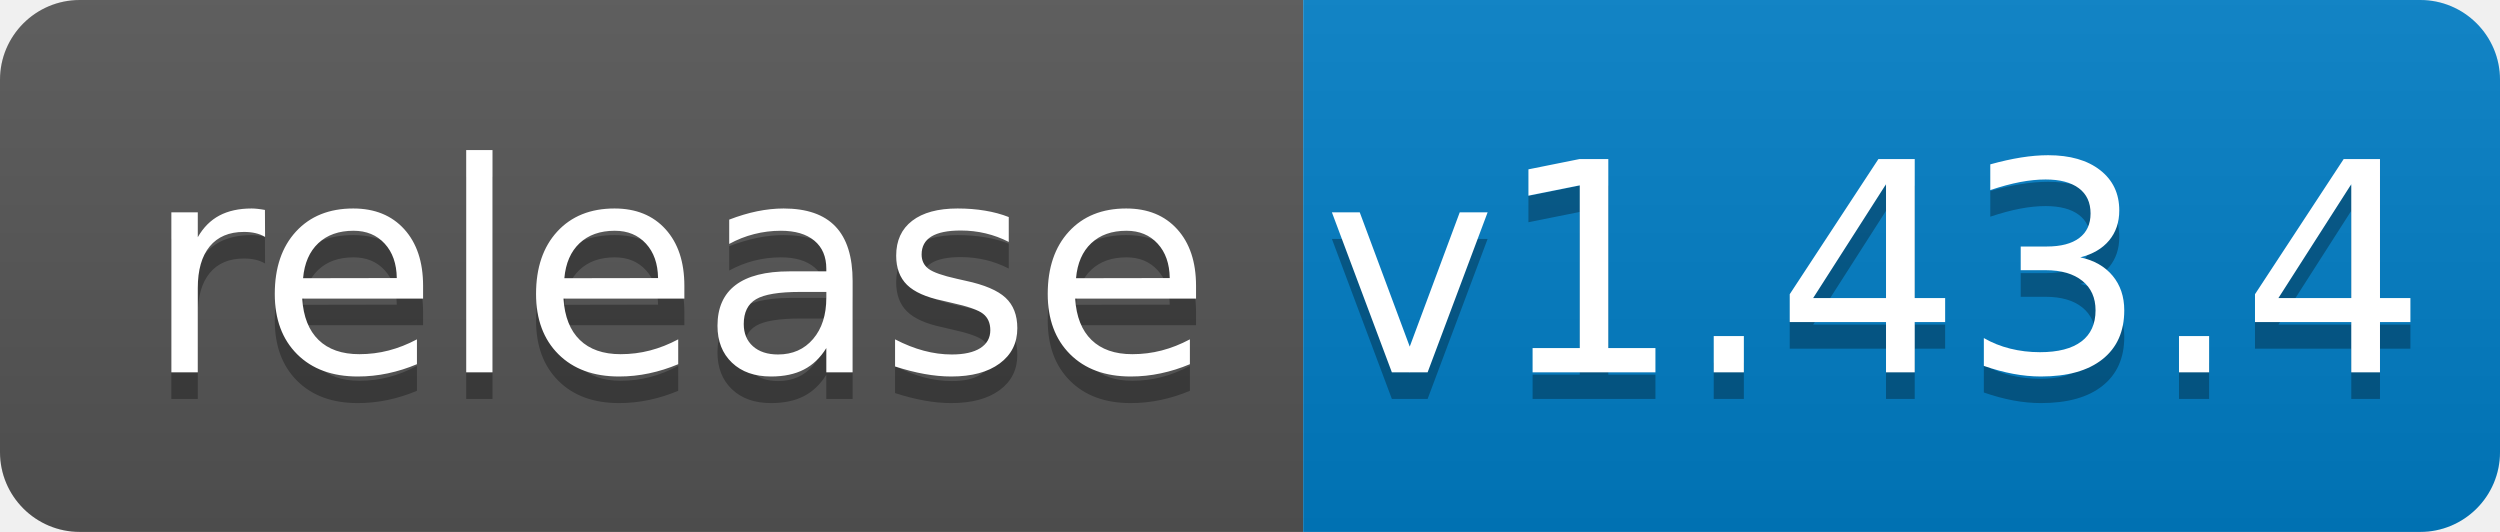
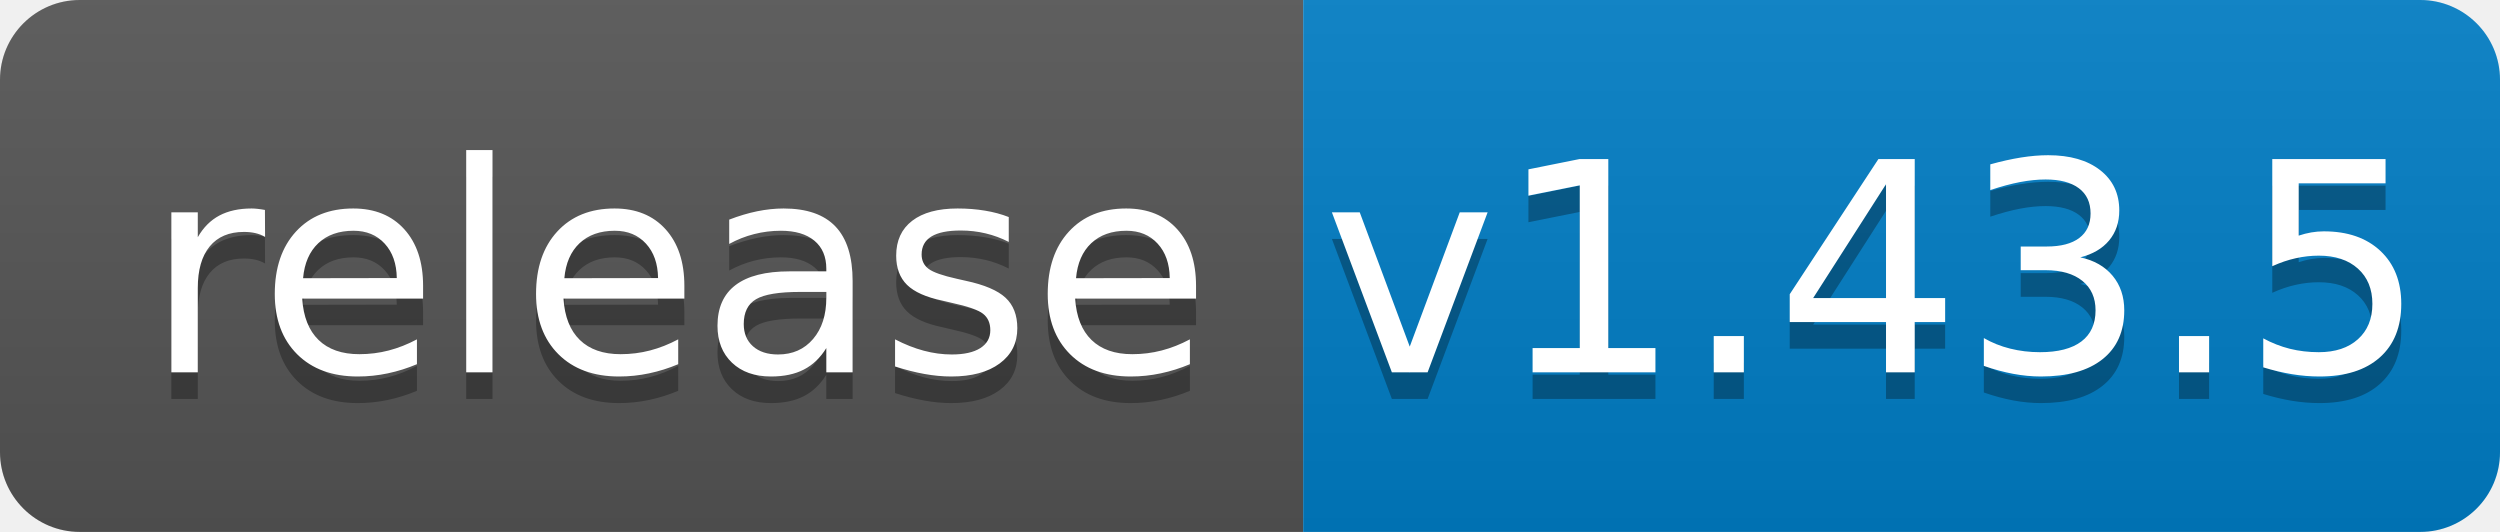
<svg xmlns="http://www.w3.org/2000/svg" width="94" height="20">
  <linearGradient id="b" x2="0" y2="100%">
    <stop offset="0" stop-color="#bbb" stop-opacity=".1" />
    <stop offset="1" stop-opacity=".1" />
  </linearGradient>
  <clipPath id="a">
    <rect width="94" height="20" rx="3" fill="#fff" />
  </clipPath>
  <g clip-path="url(#a)">
    <path fill="#555" d="M0 0h49v20H0z" />
    <path fill="#007ec6" d="M49 0h45v20H49z" />
    <path fill="url(#b)" d="M0 0h94v20H0z" />
  </g>
  <g fill="#fff" text-anchor="middle" font-family="DejaVu Sans,Verdana,Geneva,sans-serif" font-size="110">
    <text x="255" y="150" fill="#010101" fill-opacity=".3" transform="scale(.1)" textLength="390">release</text>
    <text x="255" y="140" transform="scale(.1)" textLength="390">release</text>
-     <text x="705" y="150" fill="#010101" fill-opacity=".3" transform="scale(.1)" textLength="350">v1.43.4</text>
-     <text x="705" y="140" transform="scale(.1)" textLength="350">v1.43.4</text>
+     <text x="705" y="150" fill="#010101" fill-opacity=".3" transform="scale(.1)" textLength="350">v1.43.5</text>
+     <text x="705" y="140" transform="scale(.1)" textLength="350">v1.43.5</text>
  </g>
</svg>
